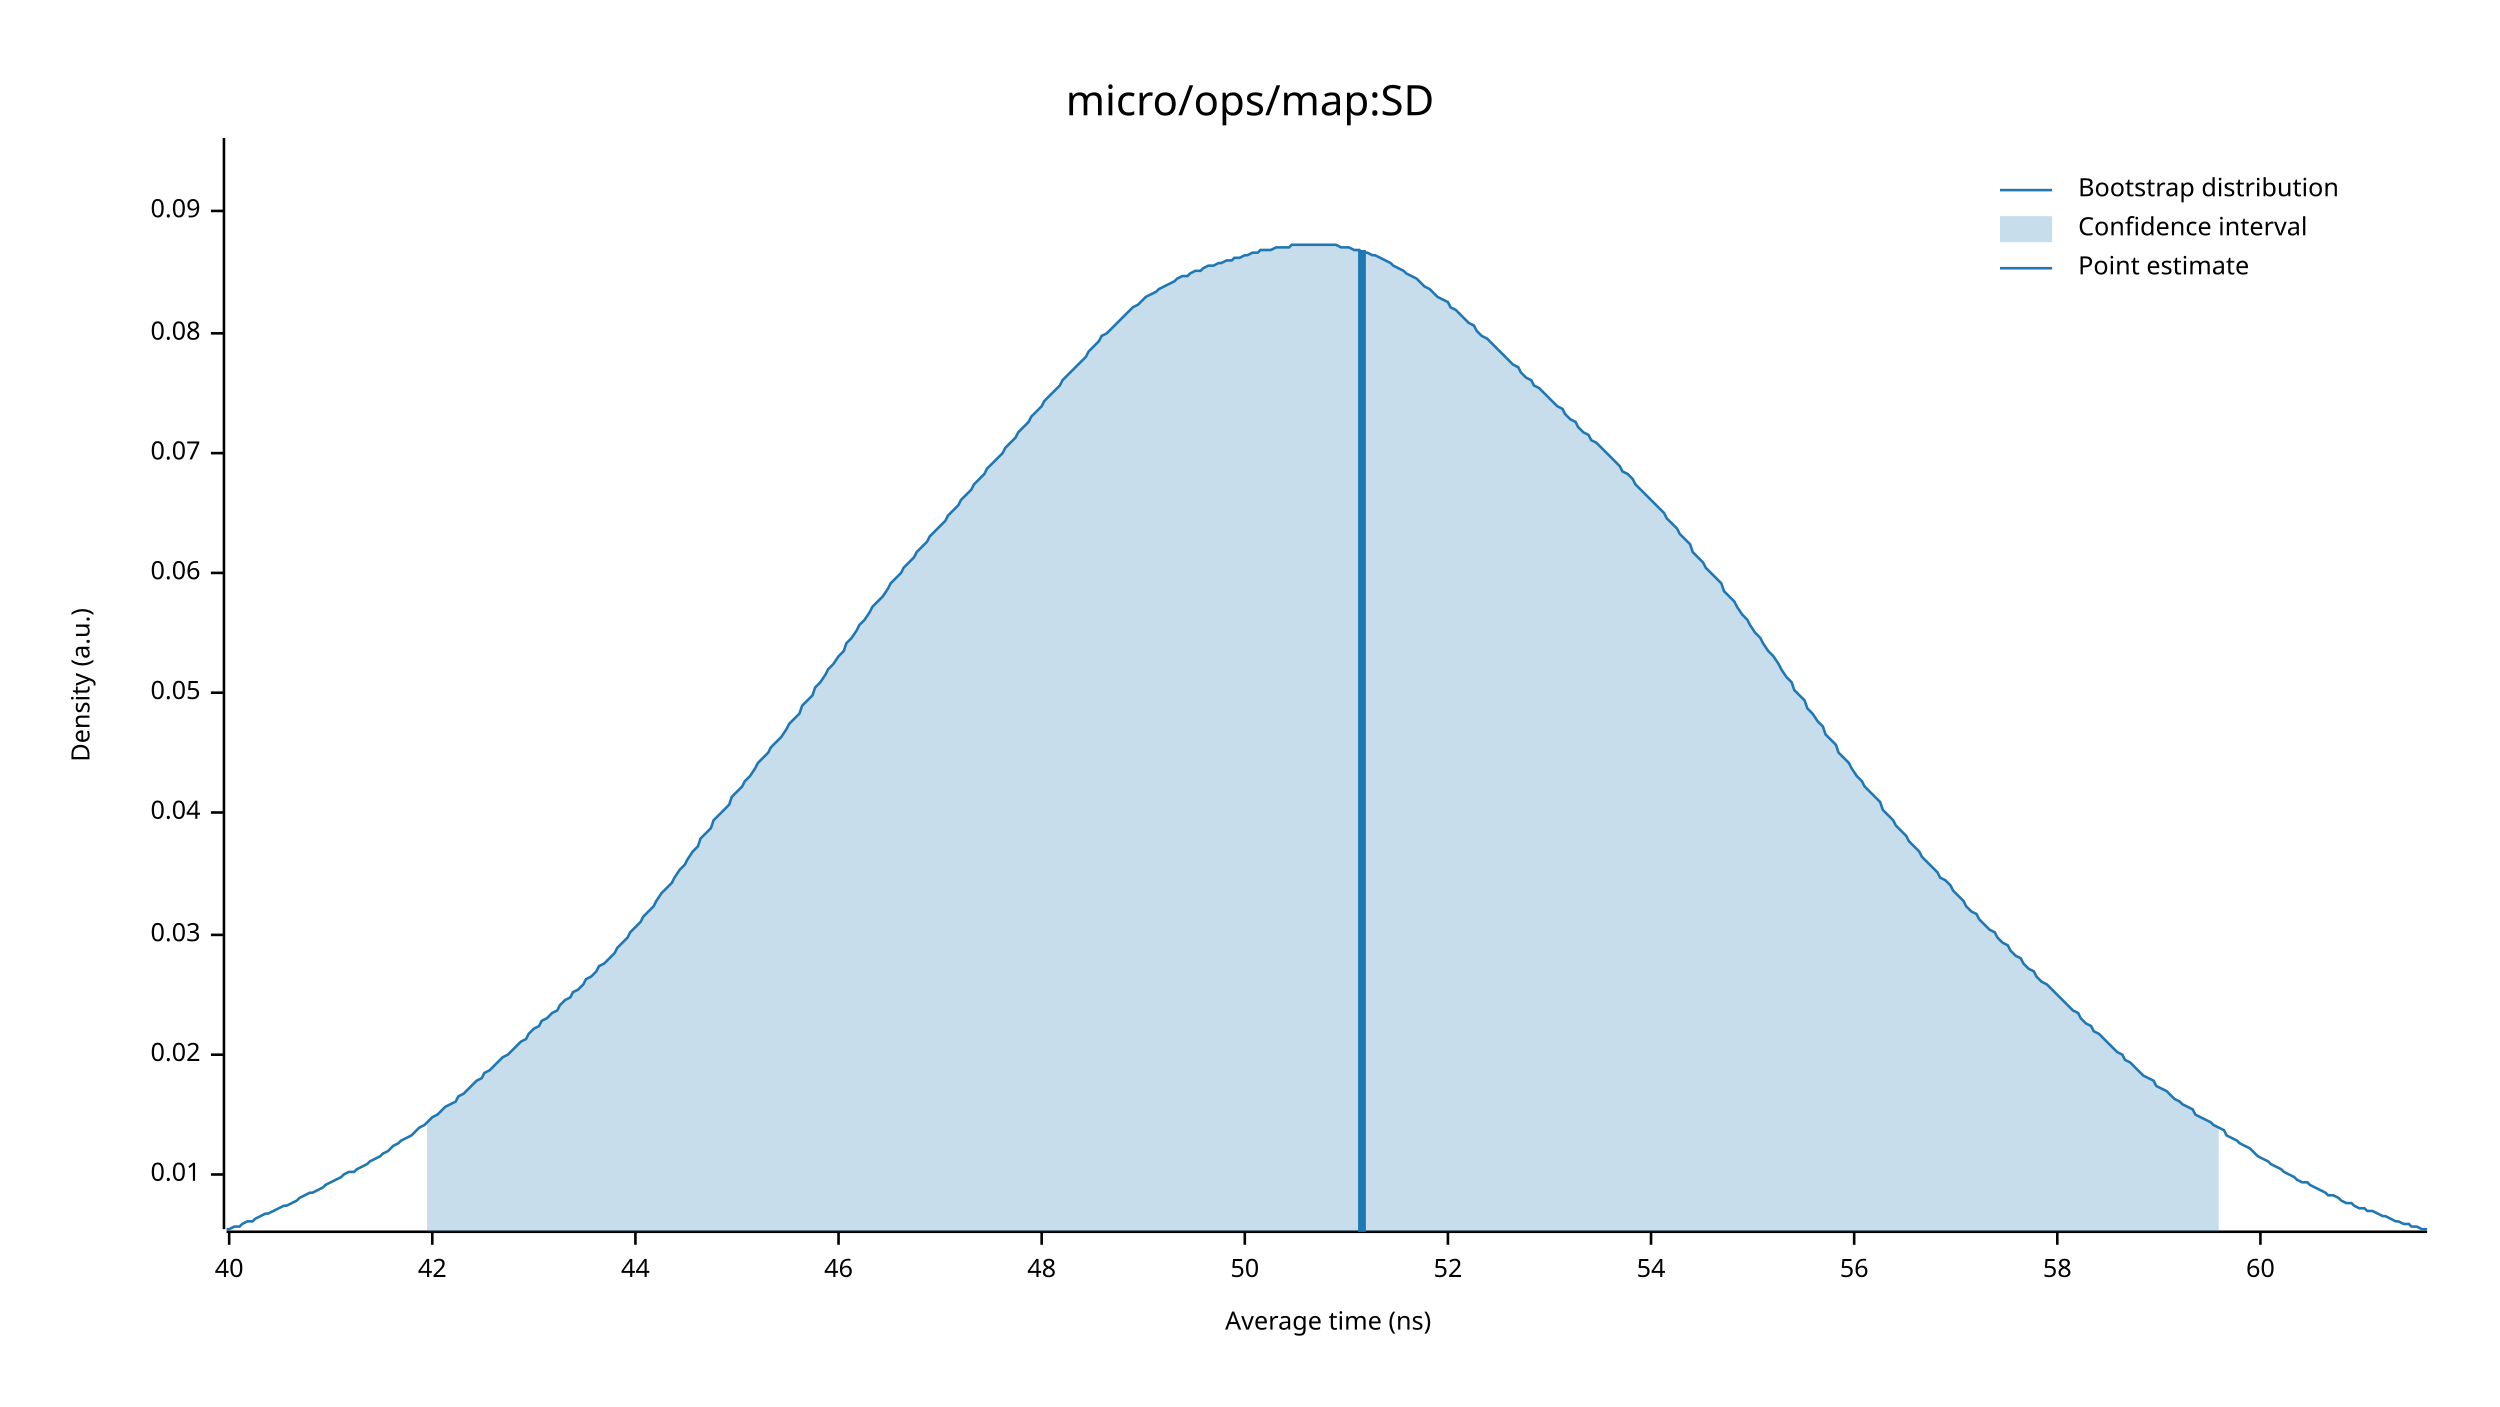
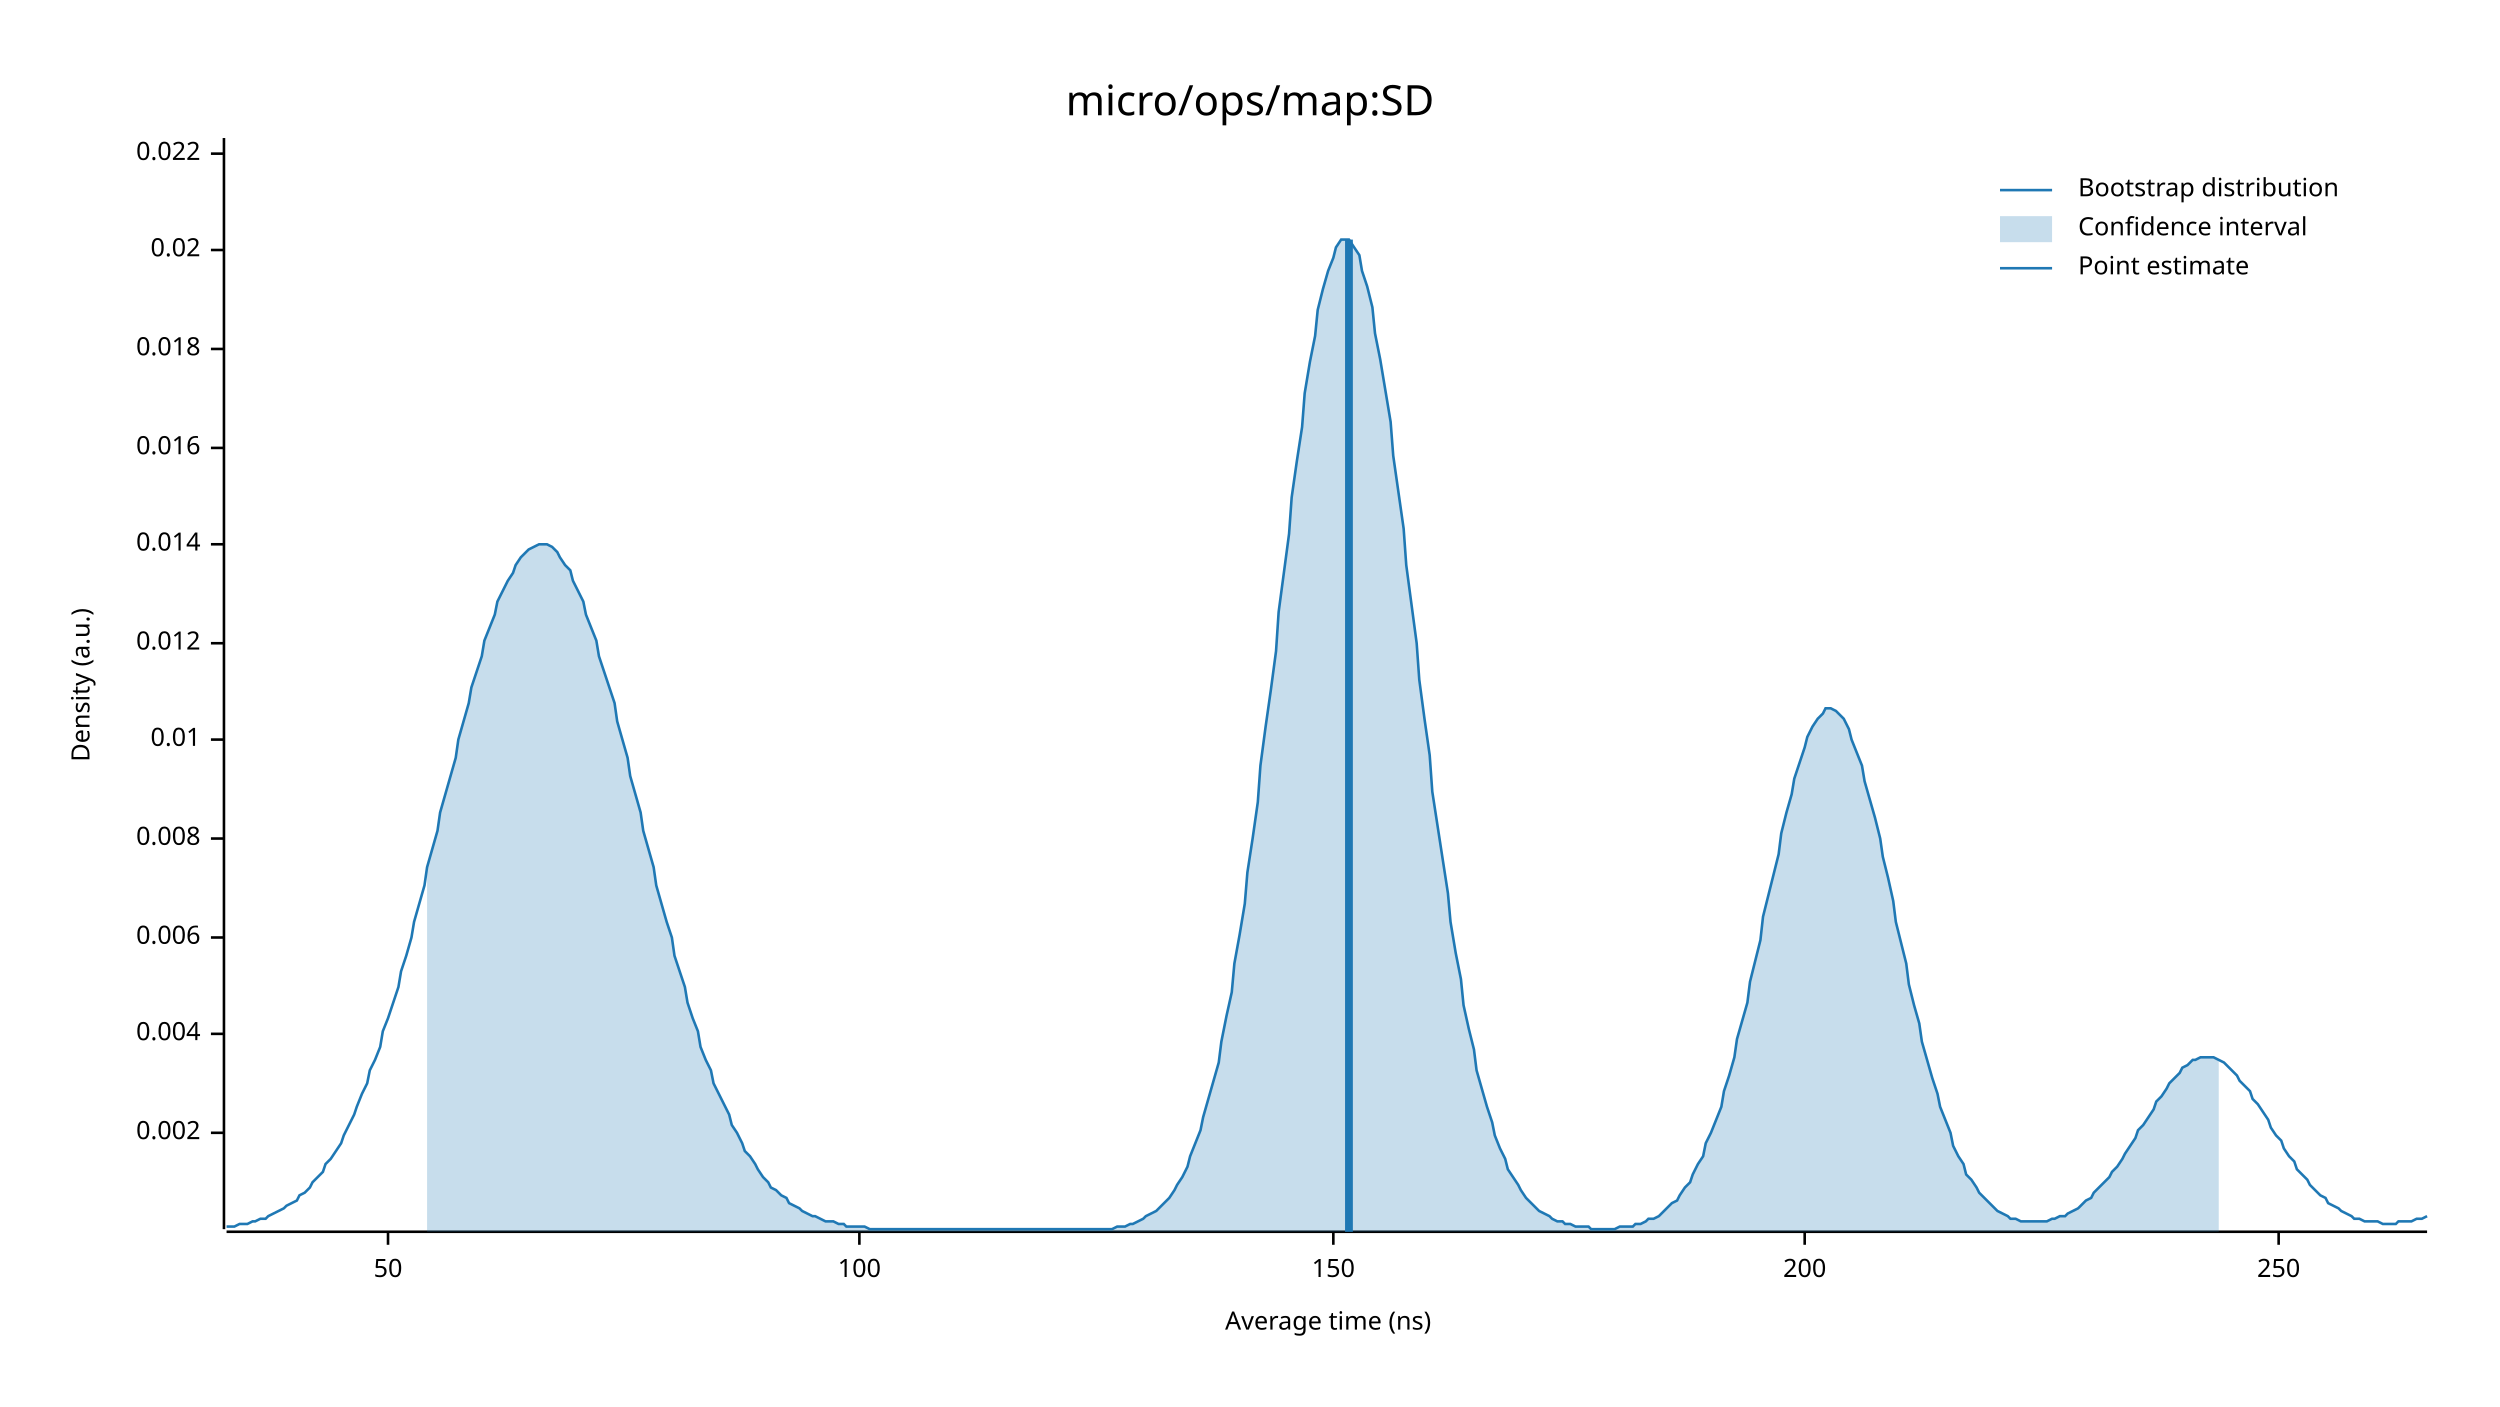
<svg xmlns="http://www.w3.org/2000/svg" width="960" height="540" viewBox="0 0 960 540">
  <text x="480" y="32" dy="0.76em" text-anchor="middle" font-family="sans-serif" font-size="16.129" opacity="1" fill="#000000">
micro/ops/map:SD
</text>
  <text x="27" y="263" dy="0.76em" text-anchor="middle" font-family="sans-serif" font-size="9.677" opacity="1" fill="#000000" transform="rotate(270, 27, 263)">
Density (a.u.)
</text>
  <text x="510" y="513" dy="-0.5ex" text-anchor="middle" font-family="sans-serif" font-size="9.677" opacity="1" fill="#000000">
Average time (ns)
</text>
  <polyline fill="none" opacity="1" stroke="#000000" stroke-width="1" points="86,53 86,472 " />
-   <text x="77" y="451" dy="0.5ex" text-anchor="end" font-family="sans-serif" font-size="9.677" opacity="1" fill="#000000">
+   <text x="77" y="435" dy="0.5ex" text-anchor="end" font-family="sans-serif" font-size="9.677" opacity="1" fill="#000000">
+ 0.002
+ </text>
+   <polyline fill="none" opacity="1" stroke="#000000" stroke-width="1" points="81,435 86,435 " />
+   <text x="77" y="397" dy="0.5ex" text-anchor="end" font-family="sans-serif" font-size="9.677" opacity="1" fill="#000000">
+ 0.004
+ </text>
+   <polyline fill="none" opacity="1" stroke="#000000" stroke-width="1" points="81,397 86,397 " />
+   <text x="77" y="360" dy="0.5ex" text-anchor="end" font-family="sans-serif" font-size="9.677" opacity="1" fill="#000000">
+ 0.006
+ </text>
+   <polyline fill="none" opacity="1" stroke="#000000" stroke-width="1" points="81,360 86,360 " />
+   <text x="77" y="322" dy="0.5ex" text-anchor="end" font-family="sans-serif" font-size="9.677" opacity="1" fill="#000000">
+ 0.008
+ </text>
+   <polyline fill="none" opacity="1" stroke="#000000" stroke-width="1" points="81,322 86,322 " />
+   <text x="77" y="284" dy="0.5ex" text-anchor="end" font-family="sans-serif" font-size="9.677" opacity="1" fill="#000000">
0.01
</text>
-   <polyline fill="none" opacity="1" stroke="#000000" stroke-width="1" points="81,451 86,451 " />
-   <text x="77" y="405" dy="0.5ex" text-anchor="end" font-family="sans-serif" font-size="9.677" opacity="1" fill="#000000">
+   <polyline fill="none" opacity="1" stroke="#000000" stroke-width="1" points="81,284 86,284 " />
+   <text x="77" y="247" dy="0.5ex" text-anchor="end" font-family="sans-serif" font-size="9.677" opacity="1" fill="#000000">
+ 0.012
+ </text>
+   <polyline fill="none" opacity="1" stroke="#000000" stroke-width="1" points="81,247 86,247 " />
+   <text x="77" y="209" dy="0.5ex" text-anchor="end" font-family="sans-serif" font-size="9.677" opacity="1" fill="#000000">
+ 0.014
+ </text>
+   <polyline fill="none" opacity="1" stroke="#000000" stroke-width="1" points="81,209 86,209 " />
+   <text x="77" y="172" dy="0.5ex" text-anchor="end" font-family="sans-serif" font-size="9.677" opacity="1" fill="#000000">
+ 0.016
+ </text>
+   <polyline fill="none" opacity="1" stroke="#000000" stroke-width="1" points="81,172 86,172 " />
+   <text x="77" y="134" dy="0.5ex" text-anchor="end" font-family="sans-serif" font-size="9.677" opacity="1" fill="#000000">
+ 0.018
+ </text>
+   <polyline fill="none" opacity="1" stroke="#000000" stroke-width="1" points="81,134 86,134 " />
+   <text x="77" y="96" dy="0.5ex" text-anchor="end" font-family="sans-serif" font-size="9.677" opacity="1" fill="#000000">
0.02
</text>
-   <polyline fill="none" opacity="1" stroke="#000000" stroke-width="1" points="81,405 86,405 " />
-   <text x="77" y="359" dy="0.5ex" text-anchor="end" font-family="sans-serif" font-size="9.677" opacity="1" fill="#000000">
- 0.03
+   <polyline fill="none" opacity="1" stroke="#000000" stroke-width="1" points="81,96 86,96 " />
+   <text x="77" y="59" dy="0.5ex" text-anchor="end" font-family="sans-serif" font-size="9.677" opacity="1" fill="#000000">
+ 0.022
</text>
-   <polyline fill="none" opacity="1" stroke="#000000" stroke-width="1" points="81,359 86,359 " />
-   <text x="77" y="312" dy="0.5ex" text-anchor="end" font-family="sans-serif" font-size="9.677" opacity="1" fill="#000000">
- 0.04
- </text>
-   <polyline fill="none" opacity="1" stroke="#000000" stroke-width="1" points="81,312 86,312 " />
-   <text x="77" y="266" dy="0.5ex" text-anchor="end" font-family="sans-serif" font-size="9.677" opacity="1" fill="#000000">
- 0.05
- </text>
-   <polyline fill="none" opacity="1" stroke="#000000" stroke-width="1" points="81,266 86,266 " />
-   <text x="77" y="220" dy="0.5ex" text-anchor="end" font-family="sans-serif" font-size="9.677" opacity="1" fill="#000000">
- 0.06
- </text>
-   <polyline fill="none" opacity="1" stroke="#000000" stroke-width="1" points="81,220 86,220 " />
-   <text x="77" y="174" dy="0.5ex" text-anchor="end" font-family="sans-serif" font-size="9.677" opacity="1" fill="#000000">
- 0.07
- </text>
-   <polyline fill="none" opacity="1" stroke="#000000" stroke-width="1" points="81,174 86,174 " />
-   <text x="77" y="128" dy="0.5ex" text-anchor="end" font-family="sans-serif" font-size="9.677" opacity="1" fill="#000000">
- 0.08
- </text>
-   <polyline fill="none" opacity="1" stroke="#000000" stroke-width="1" points="81,128 86,128 " />
-   <text x="77" y="81" dy="0.5ex" text-anchor="end" font-family="sans-serif" font-size="9.677" opacity="1" fill="#000000">
- 0.09
- </text>
-   <polyline fill="none" opacity="1" stroke="#000000" stroke-width="1" points="81,81 86,81 " />
+   <polyline fill="none" opacity="1" stroke="#000000" stroke-width="1" points="81,59 86,59 " />
  <polyline fill="none" opacity="1" stroke="#000000" stroke-width="1" points="87,473 932,473 " />
-   <text x="88" y="483" dy="0.76em" text-anchor="middle" font-family="sans-serif" font-size="9.677" opacity="1" fill="#000000">
- 40
- </text>
-   <polyline fill="none" opacity="1" stroke="#000000" stroke-width="1" points="88,473 88,478 " />
-   <text x="166" y="483" dy="0.76em" text-anchor="middle" font-family="sans-serif" font-size="9.677" opacity="1" fill="#000000">
- 42
- </text>
-   <polyline fill="none" opacity="1" stroke="#000000" stroke-width="1" points="166,473 166,478 " />
-   <text x="244" y="483" dy="0.76em" text-anchor="middle" font-family="sans-serif" font-size="9.677" opacity="1" fill="#000000">
- 44
- </text>
-   <polyline fill="none" opacity="1" stroke="#000000" stroke-width="1" points="244,473 244,478 " />
-   <text x="322" y="483" dy="0.76em" text-anchor="middle" font-family="sans-serif" font-size="9.677" opacity="1" fill="#000000">
- 46
- </text>
-   <polyline fill="none" opacity="1" stroke="#000000" stroke-width="1" points="322,473 322,478 " />
-   <text x="400" y="483" dy="0.76em" text-anchor="middle" font-family="sans-serif" font-size="9.677" opacity="1" fill="#000000">
- 48
- </text>
-   <polyline fill="none" opacity="1" stroke="#000000" stroke-width="1" points="400,473 400,478 " />
-   <text x="478" y="483" dy="0.76em" text-anchor="middle" font-family="sans-serif" font-size="9.677" opacity="1" fill="#000000">
+   <text x="149" y="483" dy="0.76em" text-anchor="middle" font-family="sans-serif" font-size="9.677" opacity="1" fill="#000000">
50
</text>
-   <polyline fill="none" opacity="1" stroke="#000000" stroke-width="1" points="478,473 478,478 " />
-   <text x="556" y="483" dy="0.76em" text-anchor="middle" font-family="sans-serif" font-size="9.677" opacity="1" fill="#000000">
- 52
+   <polyline fill="none" opacity="1" stroke="#000000" stroke-width="1" points="149,473 149,478 " />
+   <text x="330" y="483" dy="0.76em" text-anchor="middle" font-family="sans-serif" font-size="9.677" opacity="1" fill="#000000">
+ 100
</text>
-   <polyline fill="none" opacity="1" stroke="#000000" stroke-width="1" points="556,473 556,478 " />
-   <text x="634" y="483" dy="0.76em" text-anchor="middle" font-family="sans-serif" font-size="9.677" opacity="1" fill="#000000">
- 54
+   <polyline fill="none" opacity="1" stroke="#000000" stroke-width="1" points="330,473 330,478 " />
+   <text x="512" y="483" dy="0.76em" text-anchor="middle" font-family="sans-serif" font-size="9.677" opacity="1" fill="#000000">
+ 150
</text>
-   <polyline fill="none" opacity="1" stroke="#000000" stroke-width="1" points="634,473 634,478 " />
-   <text x="712" y="483" dy="0.76em" text-anchor="middle" font-family="sans-serif" font-size="9.677" opacity="1" fill="#000000">
- 56
+   <polyline fill="none" opacity="1" stroke="#000000" stroke-width="1" points="512,473 512,478 " />
+   <text x="693" y="483" dy="0.76em" text-anchor="middle" font-family="sans-serif" font-size="9.677" opacity="1" fill="#000000">
+ 200
</text>
-   <polyline fill="none" opacity="1" stroke="#000000" stroke-width="1" points="712,473 712,478 " />
-   <text x="790" y="483" dy="0.76em" text-anchor="middle" font-family="sans-serif" font-size="9.677" opacity="1" fill="#000000">
- 58
+   <polyline fill="none" opacity="1" stroke="#000000" stroke-width="1" points="693,473 693,478 " />
+   <text x="875" y="483" dy="0.76em" text-anchor="middle" font-family="sans-serif" font-size="9.677" opacity="1" fill="#000000">
+ 250
</text>
-   <polyline fill="none" opacity="1" stroke="#000000" stroke-width="1" points="790,473 790,478 " />
-   <text x="868" y="483" dy="0.76em" text-anchor="middle" font-family="sans-serif" font-size="9.677" opacity="1" fill="#000000">
- 60
- </text>
-   <polyline fill="none" opacity="1" stroke="#000000" stroke-width="1" points="868,473 868,478 " />
-   <polyline fill="none" opacity="1" stroke="#1F78B4" stroke-width="1" points="87,472 88,472 90,471 92,471 93,470 95,469 97,469 98,468 100,467 102,466 103,466 105,465 107,464 109,463 110,463 112,462 114,461 115,460 117,459 119,458 120,458 122,457 124,456 125,455 127,454 129,453 131,452 132,451 134,450 136,450 137,449 139,448 141,447 142,446 144,445 146,444 147,443 149,442 151,440 153,439 154,438 156,437 158,436 159,435 161,433 163,432 164,431 166,429 168,428 169,427 171,425 173,424 175,423 176,421 178,420 180,418 181,417 183,415 185,414 186,412 188,411 190,409 191,408 193,406 195,405 197,403 198,402 200,400 202,399 203,397 205,395 207,394 208,392 210,391 212,389 214,388 215,386 217,384 219,383 220,381 222,380 224,378 225,376 227,375 229,373 230,371 232,370 234,368 236,366 237,364 239,362 241,360 242,358 244,356 246,354 247,352 249,350 251,348 252,346 254,343 256,341 258,339 259,337 261,334 263,332 264,330 266,327 268,325 269,322 271,320 273,318 274,315 276,313 278,311 280,309 281,306 283,304 285,302 286,300 288,298 290,295 291,293 293,291 295,289 296,287 298,285 300,283 302,280 303,278 305,276 307,274 308,271 310,269 312,267 313,264 315,262 317,259 318,257 320,255 322,252 324,250 325,247 327,245 329,242 330,240 332,238 334,235 335,233 337,231 339,229 341,226 342,224 344,222 346,220 347,218 349,216 351,214 352,212 354,210 356,208 357,206 359,204 361,202 363,200 364,198 366,196 368,194 369,192 371,190 373,188 374,186 376,184 378,182 379,180 381,178 383,176 385,174 386,172 388,170 390,168 391,166 393,164 395,162 396,160 398,158 400,156 401,154 403,152 405,150 407,148 408,146 410,144 412,142 413,141 415,139 417,137 418,135 420,133 422,131 423,129 425,128 427,126 429,124 430,123 432,121 434,119 435,118 437,117 439,115 440,114 442,113 444,112 445,111 447,110 449,109 451,108 452,107 454,106 456,106 457,105 459,104 461,104 462,103 464,102 466,102 468,101 469,101 471,100 473,100 474,99 476,99 478,98 479,98 481,97 483,97 484,96 486,96 488,96 490,95 491,95 493,95 495,95 496,94 498,94 500,94 501,94 503,94 505,94 506,94 508,94 510,94 512,94 513,94 515,95 517,95 518,95 520,96 522,96 523,97 525,97 527,98 528,98 530,99 532,100 534,101 535,102 537,103 539,104 540,105 542,106 544,107 545,108 547,110 549,111 550,112 552,114 554,115 556,116 557,118 559,119 561,121 562,122 564,124 566,125 567,127 569,129 571,130 573,132 574,133 576,135 578,137 579,138 581,140 583,141 584,143 586,145 588,146 589,148 591,149 593,151 595,153 596,154 598,156 600,157 601,159 603,161 605,162 606,164 608,166 610,167 611,169 613,170 615,172 617,174 618,175 620,177 622,179 623,181 625,182 627,184 628,186 630,188 632,190 633,191 635,193 637,195 639,197 640,199 642,201 644,203 645,205 647,207 649,209 650,212 652,214 654,216 655,218 657,220 659,222 661,224 662,227 664,229 666,231 667,233 669,236 671,238 672,240 674,243 676,245 677,247 679,250 681,252 683,255 684,257 686,260 688,262 689,265 691,267 693,269 694,272 696,274 698,277 700,279 701,282 703,284 705,286 706,289 708,291 710,293 711,295 713,298 715,300 716,302 718,304 720,306 722,308 723,311 725,313 727,315 728,317 730,319 732,321 733,323 735,325 737,327 738,329 740,331 742,333 744,335 745,337 747,338 749,340 750,342 752,344 754,346 755,348 757,350 759,351 760,353 762,355 764,357 766,358 767,360 769,362 771,363 772,365 774,367 776,368 777,370 779,372 781,373 782,375 784,377 786,378 788,380 789,381 791,383 793,385 794,386 796,388 798,389 799,391 801,393 803,394 804,396 806,397 808,399 810,401 811,402 813,404 815,405 816,407 818,408 820,410 821,411 823,413 825,414 827,415 828,417 830,418 832,419 833,420 835,422 837,423 838,424 840,425 842,426 843,428 845,429 847,430 849,431 850,432 852,433 854,434 855,436 857,437 859,438 860,439 862,440 864,441 865,442 867,444 869,445 871,446 872,447 874,448 876,449 877,450 879,451 881,452 882,453 884,454 886,454 887,455 889,456 891,457 893,458 894,459 896,459 898,460 899,461 901,462 903,462 904,463 906,464 908,464 909,465 911,465 913,466 915,467 916,467 918,468 920,469 921,469 923,470 925,470 926,471 928,471 930,472 932,472 " />
-   <polygon opacity="0.25" fill="#1F78B4" points="164,431 166,429 168,428 169,427 171,425 173,424 175,423 176,421 178,420 180,418 181,417 183,415 185,414 186,412 188,411 190,409 191,408 193,406 195,405 197,403 198,402 200,400 202,399 203,397 205,395 207,394 208,392 210,391 212,389 214,388 215,386 217,384 219,383 220,381 222,380 224,378 225,376 227,375 229,373 230,371 232,370 234,368 236,366 237,364 239,362 241,360 242,358 244,356 246,354 247,352 249,350 251,348 252,346 254,343 256,341 258,339 259,337 261,334 263,332 264,330 266,327 268,325 269,322 271,320 273,318 274,315 276,313 278,311 280,309 281,306 283,304 285,302 286,300 288,298 290,295 291,293 293,291 295,289 296,287 298,285 300,283 302,280 303,278 305,276 307,274 308,271 310,269 312,267 313,264 315,262 317,259 318,257 320,255 322,252 324,250 325,247 327,245 329,242 330,240 332,238 334,235 335,233 337,231 339,229 341,226 342,224 344,222 346,220 347,218 349,216 351,214 352,212 354,210 356,208 357,206 359,204 361,202 363,200 364,198 366,196 368,194 369,192 371,190 373,188 374,186 376,184 378,182 379,180 381,178 383,176 385,174 386,172 388,170 390,168 391,166 393,164 395,162 396,160 398,158 400,156 401,154 403,152 405,150 407,148 408,146 410,144 412,142 413,141 415,139 417,137 418,135 420,133 422,131 423,129 425,128 427,126 429,124 430,123 432,121 434,119 435,118 437,117 439,115 440,114 442,113 444,112 445,111 447,110 449,109 451,108 452,107 454,106 456,106 457,105 459,104 461,104 462,103 464,102 466,102 468,101 469,101 471,100 473,100 474,99 476,99 478,98 479,98 481,97 483,97 484,96 486,96 488,96 490,95 491,95 493,95 495,95 496,94 498,94 500,94 501,94 503,94 505,94 506,94 508,94 510,94 512,94 513,94 515,95 517,95 518,95 520,96 522,96 523,97 525,97 527,98 528,98 530,99 532,100 534,101 535,102 537,103 539,104 540,105 542,106 544,107 545,108 547,110 549,111 550,112 552,114 554,115 556,116 557,118 559,119 561,121 562,122 564,124 566,125 567,127 569,129 571,130 573,132 574,133 576,135 578,137 579,138 581,140 583,141 584,143 586,145 588,146 589,148 591,149 593,151 595,153 596,154 598,156 600,157 601,159 603,161 605,162 606,164 608,166 610,167 611,169 613,170 615,172 617,174 618,175 620,177 622,179 623,181 625,182 627,184 628,186 630,188 632,190 633,191 635,193 637,195 639,197 640,199 642,201 644,203 645,205 647,207 649,209 650,212 652,214 654,216 655,218 657,220 659,222 661,224 662,227 664,229 666,231 667,233 669,236 671,238 672,240 674,243 676,245 677,247 679,250 681,252 683,255 684,257 686,260 688,262 689,265 691,267 693,269 694,272 696,274 698,277 700,279 701,282 703,284 705,286 706,289 708,291 710,293 711,295 713,298 715,300 716,302 718,304 720,306 722,308 723,311 725,313 727,315 728,317 730,319 732,321 733,323 735,325 737,327 738,329 740,331 742,333 744,335 745,337 747,338 749,340 750,342 752,344 754,346 755,348 757,350 759,351 760,353 762,355 764,357 766,358 767,360 769,362 771,363 772,365 774,367 776,368 777,370 779,372 781,373 782,375 784,377 786,378 788,380 789,381 791,383 793,385 794,386 796,388 798,389 799,391 801,393 803,394 804,396 806,397 808,399 810,401 811,402 813,404 815,405 816,407 818,408 820,410 821,411 823,413 825,414 827,415 828,417 830,418 832,419 833,420 835,422 837,423 838,424 840,425 842,426 843,428 845,429 847,430 849,431 850,432 852,433 852,473 164,473 " />
-   <polyline fill="none" opacity="1" stroke="#1F78B4" stroke-width="3" points="523,473 523,96 " />
+   <polyline fill="none" opacity="1" stroke="#000000" stroke-width="1" points="875,473 875,478 " />
+   <polyline fill="none" opacity="1" stroke="#1F78B4" stroke-width="1" points="87,471 88,471 90,471 92,470 93,470 95,470 97,469 98,469 100,468 102,468 103,467 105,466 107,465 109,464 110,463 112,462 114,461 115,459 117,458 119,456 120,454 122,452 124,450 125,447 127,445 129,442 131,439 132,436 134,432 136,428 137,425 139,420 141,416 142,411 144,407 146,402 147,396 149,391 151,385 153,379 154,373 156,367 158,360 159,354 161,347 163,340 164,333 166,326 168,319 169,312 171,305 173,298 175,291 176,284 178,277 180,270 181,264 183,258 185,252 186,246 188,241 190,236 191,231 193,227 195,223 197,220 198,217 200,214 202,212 203,211 205,210 207,209 208,209 210,209 212,210 214,212 215,214 217,217 219,219 220,223 222,227 224,231 225,236 227,241 229,246 230,252 232,258 234,264 236,270 237,277 239,284 241,291 242,298 244,305 246,312 247,319 249,326 251,333 252,340 254,347 256,354 258,360 259,367 261,373 263,379 264,385 266,391 268,396 269,402 271,407 273,411 274,416 276,420 278,424 280,428 281,432 283,435 285,439 286,442 288,444 290,447 291,449 293,452 295,454 296,456 298,457 300,459 302,460 303,462 305,463 307,464 308,465 310,466 312,467 313,467 315,468 317,469 318,469 320,469 322,470 324,470 325,471 327,471 329,471 330,471 332,471 334,472 335,472 337,472 339,472 341,472 342,472 344,472 346,472 347,472 349,472 351,472 352,472 354,472 356,472 357,472 359,472 361,472 363,472 364,472 366,472 368,472 369,472 371,472 373,472 374,472 376,472 378,472 379,472 381,472 383,472 385,472 386,472 388,472 390,472 391,472 393,472 395,472 396,472 398,472 400,472 401,472 403,472 405,472 407,472 408,472 410,472 412,472 413,472 415,472 417,472 418,472 420,472 422,472 423,472 425,472 427,472 429,471 430,471 432,471 434,470 435,470 437,469 439,468 440,467 442,466 444,465 445,464 447,462 449,460 451,457 452,455 454,452 456,448 457,444 459,439 461,434 462,429 464,422 466,415 468,408 469,400 471,390 473,381 474,370 476,359 478,347 479,335 481,322 483,308 484,294 486,279 488,265 490,250 491,235 493,220 495,205 496,191 498,177 500,164 501,151 503,139 505,129 506,119 508,111 510,104 512,99 513,95 515,92 517,92 518,92 520,95 522,98 523,104 525,110 527,118 528,128 530,138 532,150 534,162 535,175 537,189 539,203 540,217 542,232 544,247 545,261 547,276 549,290 550,304 552,317 554,330 556,343 557,354 559,366 561,376 562,386 564,395 566,403 567,411 569,418 571,425 573,431 574,436 576,441 578,445 579,449 581,452 583,455 584,457 586,460 588,462 589,463 591,465 593,466 595,467 596,468 598,469 600,469 601,470 603,470 605,471 606,471 608,471 610,471 611,472 613,472 615,472 617,472 618,472 620,472 622,471 623,471 625,471 627,471 628,470 630,470 632,469 633,468 635,468 637,467 639,465 640,464 642,462 644,461 645,459 647,456 649,454 650,451 652,447 654,444 655,439 657,435 659,430 661,425 662,419 664,413 666,406 667,399 669,392 671,385 672,377 674,369 676,361 677,352 679,344 681,336 683,328 684,320 686,312 688,305 689,299 691,293 693,287 694,283 696,279 698,276 700,274 701,272 703,272 705,273 706,274 708,276 710,280 711,284 713,289 715,294 716,300 718,307 720,314 722,322 723,329 725,337 727,346 728,354 730,362 732,370 733,378 735,386 737,393 738,400 740,407 742,414 744,420 745,425 747,430 749,435 750,440 752,444 754,447 755,451 757,453 759,456 760,458 762,460 764,462 766,464 767,465 769,466 771,467 772,468 774,468 776,469 777,469 779,469 781,469 782,469 784,469 786,469 788,468 789,468 791,467 793,467 794,466 796,465 798,464 799,463 801,461 803,460 804,458 806,456 808,454 810,452 811,450 813,448 815,445 816,443 818,440 820,437 821,434 823,432 825,429 827,426 828,423 830,421 832,418 833,416 835,414 837,412 838,410 840,409 842,407 843,407 845,406 847,406 849,406 850,406 852,407 854,408 855,409 857,411 859,413 860,415 862,417 864,419 865,422 867,424 869,427 871,430 872,433 874,436 876,438 877,441 879,444 881,446 882,449 884,451 886,453 887,455 889,457 891,459 893,460 894,462 896,463 898,464 899,465 901,466 903,467 904,468 906,468 908,469 909,469 911,469 913,469 915,470 916,470 918,470 920,470 921,469 923,469 925,469 926,469 928,468 930,468 932,467 " />
+   <polygon opacity="0.25" fill="#1F78B4" points="164,333 166,326 168,319 169,312 171,305 173,298 175,291 176,284 178,277 180,270 181,264 183,258 185,252 186,246 188,241 190,236 191,231 193,227 195,223 197,220 198,217 200,214 202,212 203,211 205,210 207,209 208,209 210,209 212,210 214,212 215,214 217,217 219,219 220,223 222,227 224,231 225,236 227,241 229,246 230,252 232,258 234,264 236,270 237,277 239,284 241,291 242,298 244,305 246,312 247,319 249,326 251,333 252,340 254,347 256,354 258,360 259,367 261,373 263,379 264,385 266,391 268,396 269,402 271,407 273,411 274,416 276,420 278,424 280,428 281,432 283,435 285,439 286,442 288,444 290,447 291,449 293,452 295,454 296,456 298,457 300,459 302,460 303,462 305,463 307,464 308,465 310,466 312,467 313,467 315,468 317,469 318,469 320,469 322,470 324,470 325,471 327,471 329,471 330,471 332,471 334,472 335,472 337,472 339,472 341,472 342,472 344,472 346,472 347,472 349,472 351,472 352,472 354,472 356,472 357,472 359,472 361,472 363,472 364,472 366,472 368,472 369,472 371,472 373,472 374,472 376,472 378,472 379,472 381,472 383,472 385,472 386,472 388,472 390,472 391,472 393,472 395,472 396,472 398,472 400,472 401,472 403,472 405,472 407,472 408,472 410,472 412,472 413,472 415,472 417,472 418,472 420,472 422,472 423,472 425,472 427,472 429,471 430,471 432,471 434,470 435,470 437,469 439,468 440,467 442,466 444,465 445,464 447,462 449,460 451,457 452,455 454,452 456,448 457,444 459,439 461,434 462,429 464,422 466,415 468,408 469,400 471,390 473,381 474,370 476,359 478,347 479,335 481,322 483,308 484,294 486,279 488,265 490,250 491,235 493,220 495,205 496,191 498,177 500,164 501,151 503,139 505,129 506,119 508,111 510,104 512,99 513,95 515,92 517,92 518,92 520,95 522,98 523,104 525,110 527,118 528,128 530,138 532,150 534,162 535,175 537,189 539,203 540,217 542,232 544,247 545,261 547,276 549,290 550,304 552,317 554,330 556,343 557,354 559,366 561,376 562,386 564,395 566,403 567,411 569,418 571,425 573,431 574,436 576,441 578,445 579,449 581,452 583,455 584,457 586,460 588,462 589,463 591,465 593,466 595,467 596,468 598,469 600,469 601,470 603,470 605,471 606,471 608,471 610,471 611,472 613,472 615,472 617,472 618,472 620,472 622,471 623,471 625,471 627,471 628,470 630,470 632,469 633,468 635,468 637,467 639,465 640,464 642,462 644,461 645,459 647,456 649,454 650,451 652,447 654,444 655,439 657,435 659,430 661,425 662,419 664,413 666,406 667,399 669,392 671,385 672,377 674,369 676,361 677,352 679,344 681,336 683,328 684,320 686,312 688,305 689,299 691,293 693,287 694,283 696,279 698,276 700,274 701,272 703,272 705,273 706,274 708,276 710,280 711,284 713,289 715,294 716,300 718,307 720,314 722,322 723,329 725,337 727,346 728,354 730,362 732,370 733,378 735,386 737,393 738,400 740,407 742,414 744,420 745,425 747,430 749,435 750,440 752,444 754,447 755,451 757,453 759,456 760,458 762,460 764,462 766,464 767,465 769,466 771,467 772,468 774,468 776,469 777,469 779,469 781,469 782,469 784,469 786,469 788,468 789,468 791,467 793,467 794,466 796,465 798,464 799,463 801,461 803,460 804,458 806,456 808,454 810,452 811,450 813,448 815,445 816,443 818,440 820,437 821,434 823,432 825,429 827,426 828,423 830,421 832,418 833,416 835,414 837,412 838,410 840,409 842,407 843,407 845,406 847,406 849,406 850,406 852,407 852,473 164,473 " />
+   <polyline fill="none" opacity="1" stroke="#1F78B4" stroke-width="3" points="518,473 518,92 " />
  <text x="798" y="68" dy="0.76em" text-anchor="start" font-family="sans-serif" font-size="9.677" opacity="1" fill="#000000">
Bootstrap distribution
</text>
  <text x="798" y="83" dy="0.76em" text-anchor="start" font-family="sans-serif" font-size="9.677" opacity="1" fill="#000000">
Confidence interval
</text>
  <text x="798" y="98" dy="0.76em" text-anchor="start" font-family="sans-serif" font-size="9.677" opacity="1" fill="#000000">
Point estimate
</text>
  <polyline fill="none" opacity="1" stroke="#1F78B4" stroke-width="1" points="768,73 788,73 " />
  <rect x="768" y="83" width="20" height="10" opacity="0.25" fill="#1F78B4" stroke="none" />
  <polyline fill="none" opacity="1" stroke="#1F78B4" stroke-width="1" points="768,103 788,103 " />
</svg>
